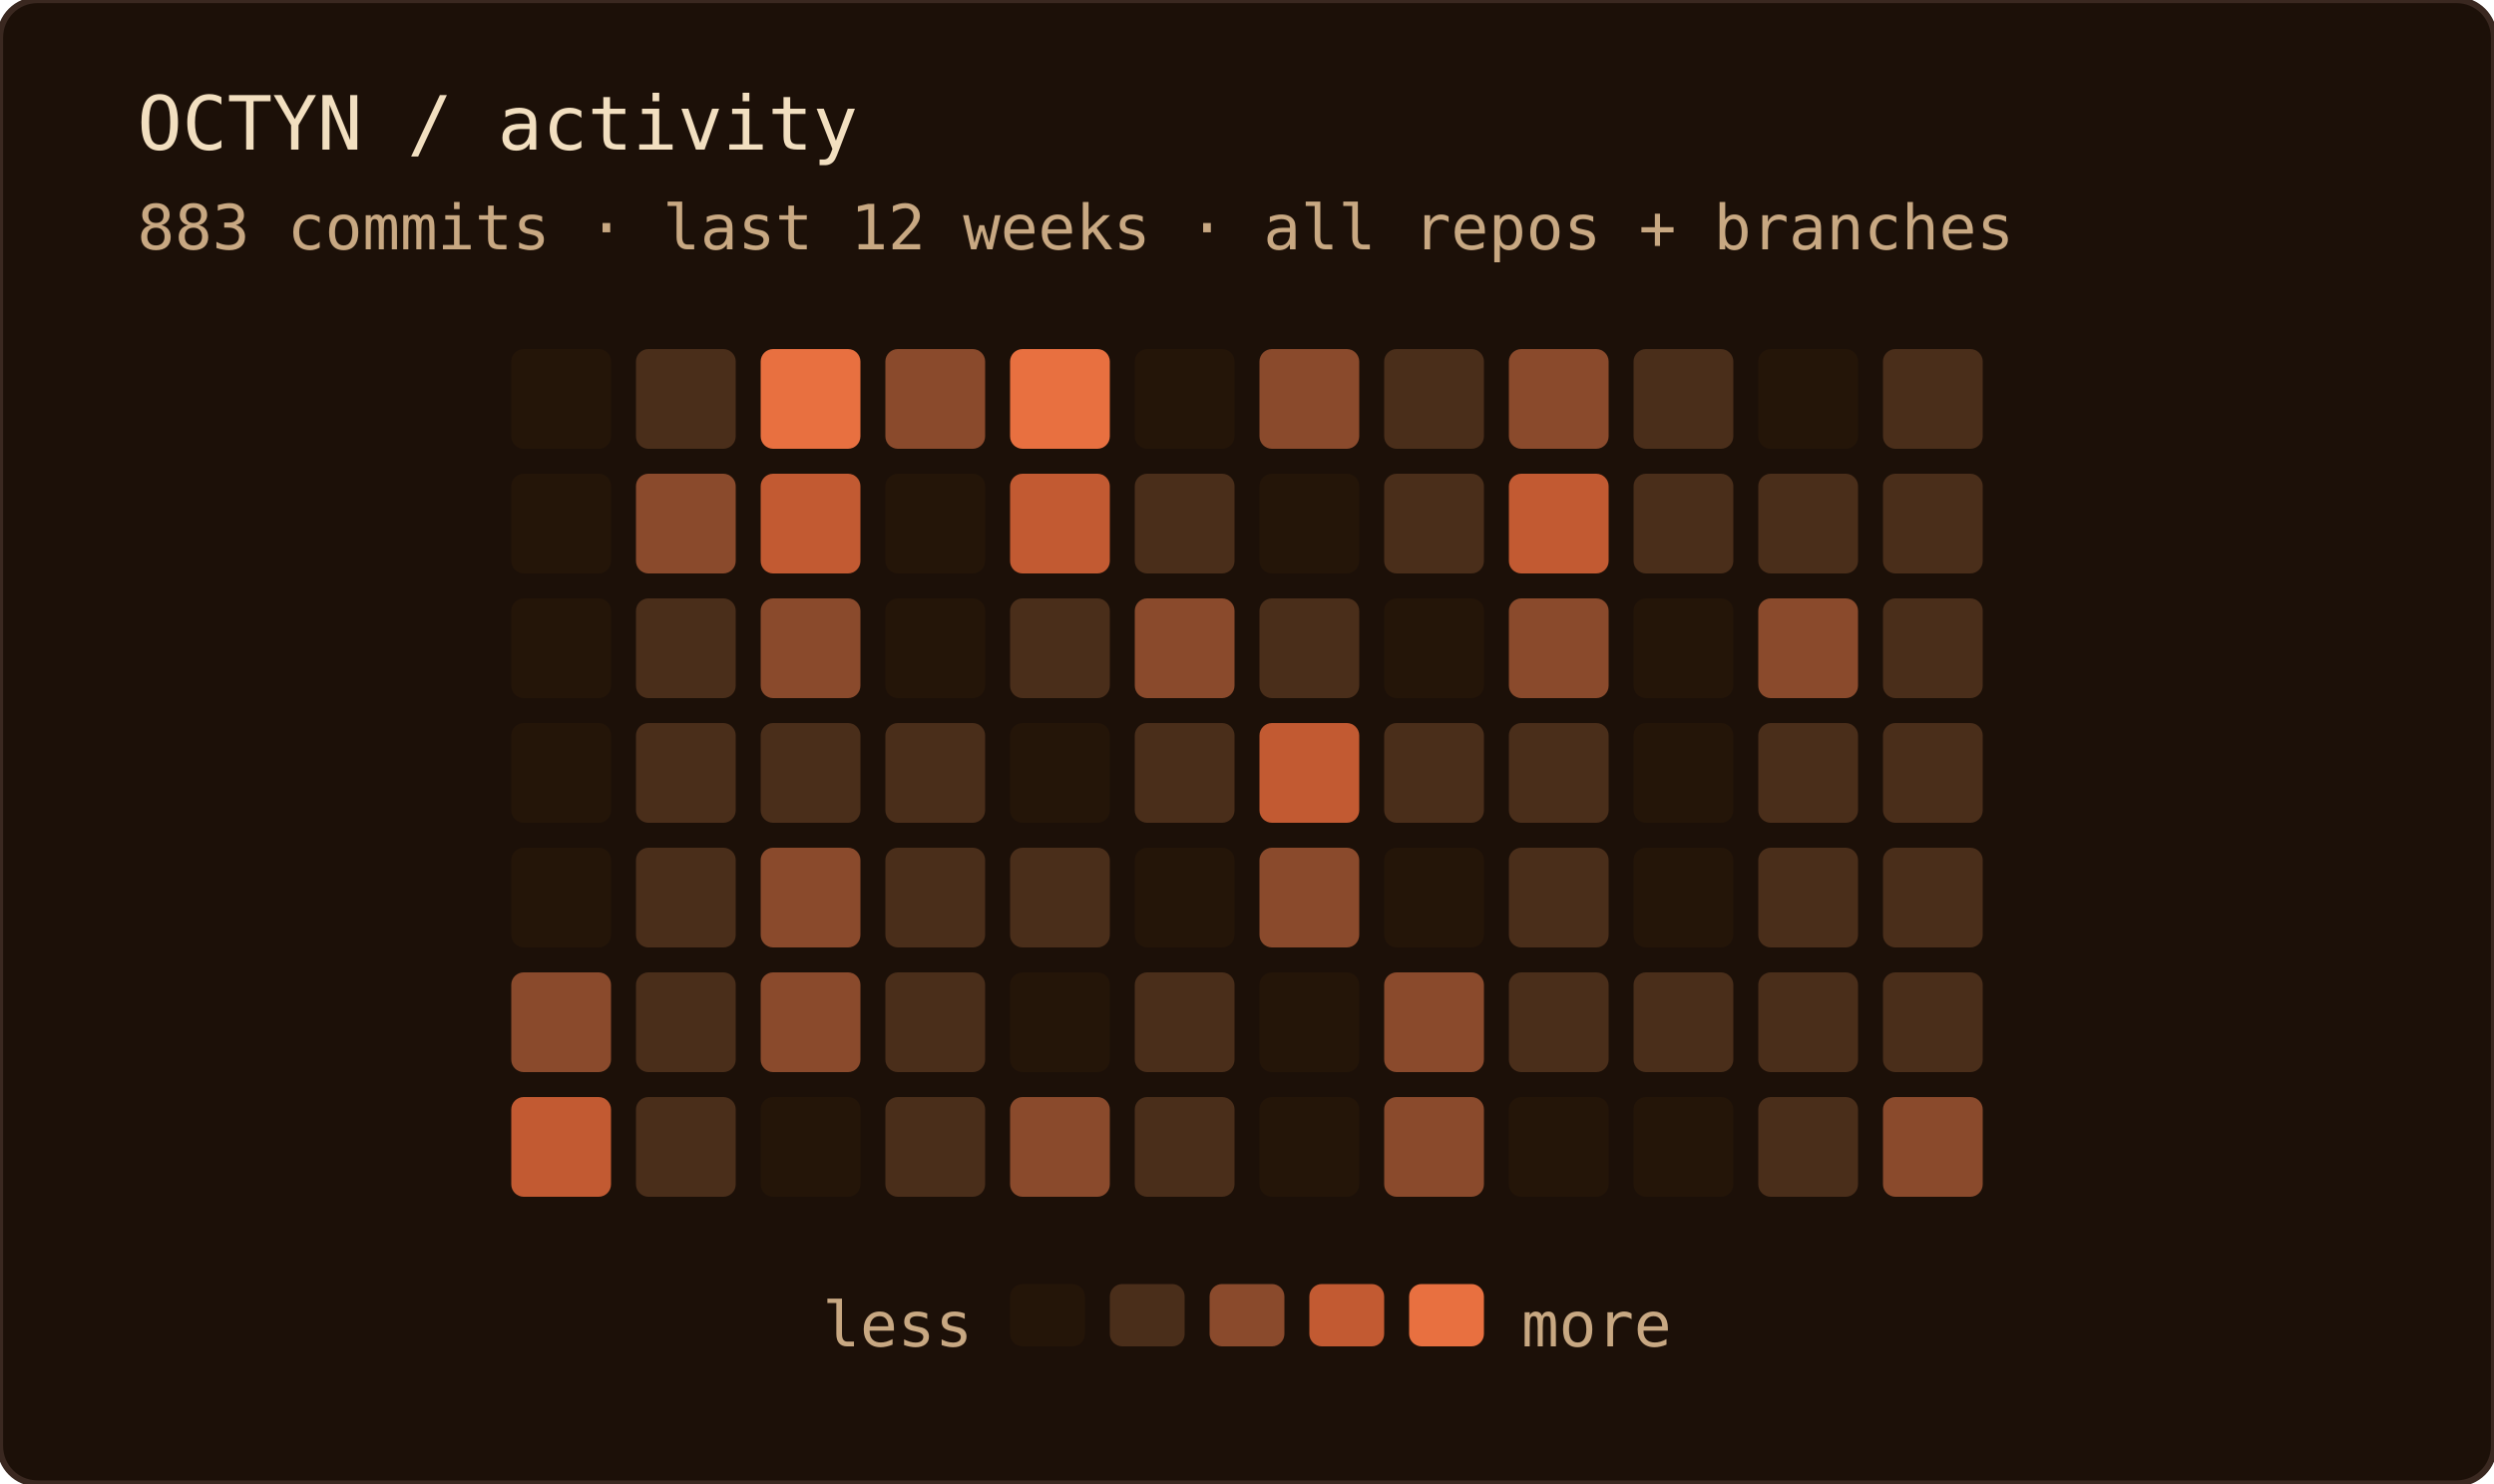
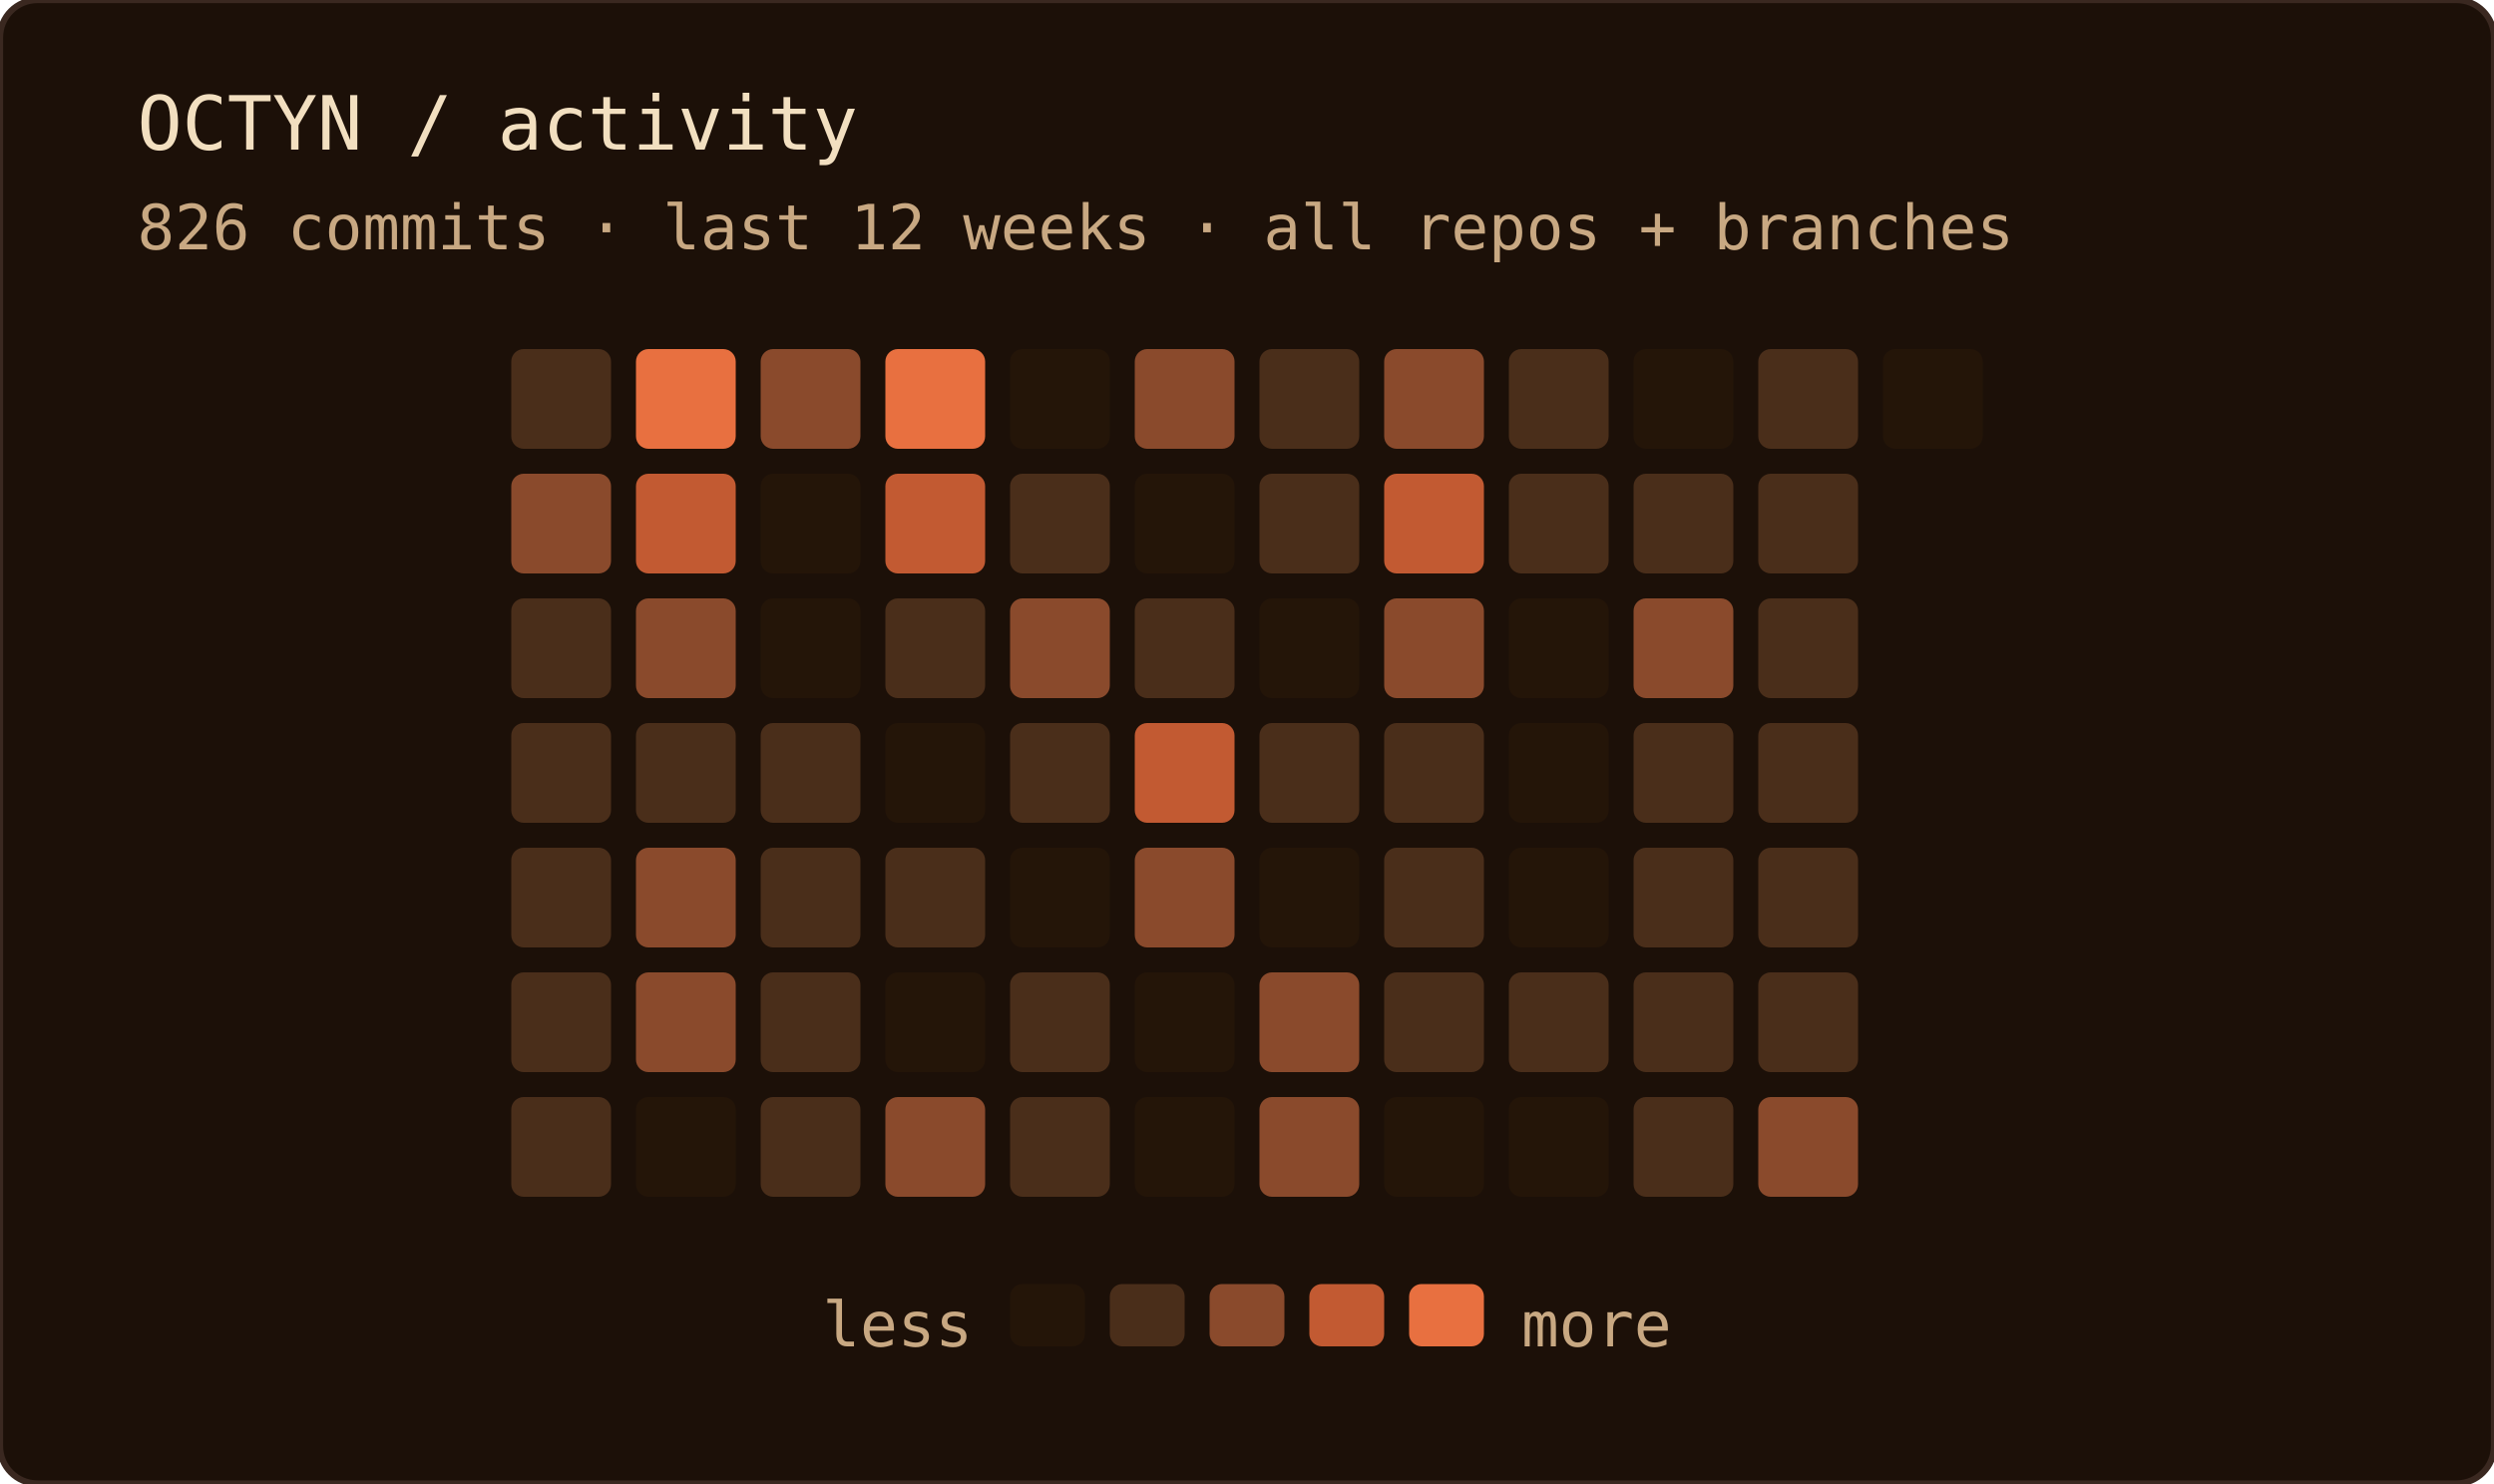
<svg xmlns="http://www.w3.org/2000/svg" width="400" height="238" role="img" aria-label="OCTYN commit activity — last 12 weeks · all repos + branches">
  <rect width="100%" height="100%" rx="6" fill="#1c1008" />
  <rect width="100%" height="100%" rx="6" fill="none" stroke="#3a2820" stroke-width="1" />
  <text x="22" y="24" font-family="'JetBrains Mono', 'Fira Code', ui-monospace, SFMono-Regular, Menlo, monospace" font-size="12" fill="#f2dfc0">OCTYN / activity</text>
-   <text x="22" y="40" font-family="'JetBrains Mono', 'Fira Code', ui-monospace, SFMono-Regular, Menlo, monospace" font-size="10" fill="#c8a882">883 commits · last 12 weeks · all repos + branches</text>
-   <rect x="82" y="56" width="16" height="16" rx="2" fill="#241508" />
-   <rect x="82" y="76" width="16" height="16" rx="2" fill="#241508" />
-   <rect x="82" y="96" width="16" height="16" rx="2" fill="#241508" />
-   <rect x="82" y="116" width="16" height="16" rx="2" fill="#241508" />
-   <rect x="82" y="136" width="16" height="16" rx="2" fill="#241508" />
-   <rect x="82" y="156" width="16" height="16" rx="2" fill="#8a4a2c" />
-   <rect x="82" y="176" width="16" height="16" rx="2" fill="#c25a32" />
-   <rect x="102" y="56" width="16" height="16" rx="2" fill="#4a2e1a" />
-   <rect x="102" y="76" width="16" height="16" rx="2" fill="#8a4a2c" />
-   <rect x="102" y="96" width="16" height="16" rx="2" fill="#4a2e1a" />
+   <text x="22" y="40" font-family="'JetBrains Mono', 'Fira Code', ui-monospace, SFMono-Regular, Menlo, monospace" font-size="10" fill="#c8a882">826 commits · last 12 weeks · all repos + branches</text>
+   <rect x="82" y="56" width="16" height="16" rx="2" fill="#4a2e1a" />
+   <rect x="82" y="76" width="16" height="16" rx="2" fill="#8a4a2c" />
+   <rect x="82" y="96" width="16" height="16" rx="2" fill="#4a2e1a" />
+   <rect x="82" y="116" width="16" height="16" rx="2" fill="#4a2e1a" />
+   <rect x="82" y="136" width="16" height="16" rx="2" fill="#4a2e1a" />
+   <rect x="82" y="156" width="16" height="16" rx="2" fill="#4a2e1a" />
+   <rect x="82" y="176" width="16" height="16" rx="2" fill="#4a2e1a" />
+   <rect x="102" y="56" width="16" height="16" rx="2" fill="#e87040" />
+   <rect x="102" y="76" width="16" height="16" rx="2" fill="#c25a32" />
+   <rect x="102" y="96" width="16" height="16" rx="2" fill="#8a4a2c" />
  <rect x="102" y="116" width="16" height="16" rx="2" fill="#4a2e1a" />
-   <rect x="102" y="136" width="16" height="16" rx="2" fill="#4a2e1a" />
-   <rect x="102" y="156" width="16" height="16" rx="2" fill="#4a2e1a" />
-   <rect x="102" y="176" width="16" height="16" rx="2" fill="#4a2e1a" />
-   <rect x="122" y="56" width="16" height="16" rx="2" fill="#e87040" />
-   <rect x="122" y="76" width="16" height="16" rx="2" fill="#c25a32" />
-   <rect x="122" y="96" width="16" height="16" rx="2" fill="#8a4a2c" />
+   <rect x="102" y="136" width="16" height="16" rx="2" fill="#8a4a2c" />
+   <rect x="102" y="156" width="16" height="16" rx="2" fill="#8a4a2c" />
+   <rect x="102" y="176" width="16" height="16" rx="2" fill="#241508" />
+   <rect x="122" y="56" width="16" height="16" rx="2" fill="#8a4a2c" />
+   <rect x="122" y="76" width="16" height="16" rx="2" fill="#241508" />
+   <rect x="122" y="96" width="16" height="16" rx="2" fill="#241508" />
  <rect x="122" y="116" width="16" height="16" rx="2" fill="#4a2e1a" />
-   <rect x="122" y="136" width="16" height="16" rx="2" fill="#8a4a2c" />
-   <rect x="122" y="156" width="16" height="16" rx="2" fill="#8a4a2c" />
-   <rect x="122" y="176" width="16" height="16" rx="2" fill="#241508" />
-   <rect x="142" y="56" width="16" height="16" rx="2" fill="#8a4a2c" />
-   <rect x="142" y="76" width="16" height="16" rx="2" fill="#241508" />
-   <rect x="142" y="96" width="16" height="16" rx="2" fill="#241508" />
-   <rect x="142" y="116" width="16" height="16" rx="2" fill="#4a2e1a" />
+   <rect x="122" y="136" width="16" height="16" rx="2" fill="#4a2e1a" />
+   <rect x="122" y="156" width="16" height="16" rx="2" fill="#4a2e1a" />
+   <rect x="122" y="176" width="16" height="16" rx="2" fill="#4a2e1a" />
+   <rect x="142" y="56" width="16" height="16" rx="2" fill="#e87040" />
+   <rect x="142" y="76" width="16" height="16" rx="2" fill="#c25a32" />
+   <rect x="142" y="96" width="16" height="16" rx="2" fill="#4a2e1a" />
+   <rect x="142" y="116" width="16" height="16" rx="2" fill="#241508" />
  <rect x="142" y="136" width="16" height="16" rx="2" fill="#4a2e1a" />
-   <rect x="142" y="156" width="16" height="16" rx="2" fill="#4a2e1a" />
-   <rect x="142" y="176" width="16" height="16" rx="2" fill="#4a2e1a" />
-   <rect x="162" y="56" width="16" height="16" rx="2" fill="#e87040" />
-   <rect x="162" y="76" width="16" height="16" rx="2" fill="#c25a32" />
-   <rect x="162" y="96" width="16" height="16" rx="2" fill="#4a2e1a" />
-   <rect x="162" y="116" width="16" height="16" rx="2" fill="#241508" />
-   <rect x="162" y="136" width="16" height="16" rx="2" fill="#4a2e1a" />
-   <rect x="162" y="156" width="16" height="16" rx="2" fill="#241508" />
-   <rect x="162" y="176" width="16" height="16" rx="2" fill="#8a4a2c" />
-   <rect x="182" y="56" width="16" height="16" rx="2" fill="#241508" />
-   <rect x="182" y="76" width="16" height="16" rx="2" fill="#4a2e1a" />
-   <rect x="182" y="96" width="16" height="16" rx="2" fill="#8a4a2c" />
-   <rect x="182" y="116" width="16" height="16" rx="2" fill="#4a2e1a" />
-   <rect x="182" y="136" width="16" height="16" rx="2" fill="#241508" />
-   <rect x="182" y="156" width="16" height="16" rx="2" fill="#4a2e1a" />
-   <rect x="182" y="176" width="16" height="16" rx="2" fill="#4a2e1a" />
-   <rect x="202" y="56" width="16" height="16" rx="2" fill="#8a4a2c" />
-   <rect x="202" y="76" width="16" height="16" rx="2" fill="#241508" />
-   <rect x="202" y="96" width="16" height="16" rx="2" fill="#4a2e1a" />
-   <rect x="202" y="116" width="16" height="16" rx="2" fill="#c25a32" />
-   <rect x="202" y="136" width="16" height="16" rx="2" fill="#8a4a2c" />
-   <rect x="202" y="156" width="16" height="16" rx="2" fill="#241508" />
-   <rect x="202" y="176" width="16" height="16" rx="2" fill="#241508" />
-   <rect x="222" y="56" width="16" height="16" rx="2" fill="#4a2e1a" />
-   <rect x="222" y="76" width="16" height="16" rx="2" fill="#4a2e1a" />
-   <rect x="222" y="96" width="16" height="16" rx="2" fill="#241508" />
+   <rect x="142" y="156" width="16" height="16" rx="2" fill="#241508" />
+   <rect x="142" y="176" width="16" height="16" rx="2" fill="#8a4a2c" />
+   <rect x="162" y="56" width="16" height="16" rx="2" fill="#241508" />
+   <rect x="162" y="76" width="16" height="16" rx="2" fill="#4a2e1a" />
+   <rect x="162" y="96" width="16" height="16" rx="2" fill="#8a4a2c" />
+   <rect x="162" y="116" width="16" height="16" rx="2" fill="#4a2e1a" />
+   <rect x="162" y="136" width="16" height="16" rx="2" fill="#241508" />
+   <rect x="162" y="156" width="16" height="16" rx="2" fill="#4a2e1a" />
+   <rect x="162" y="176" width="16" height="16" rx="2" fill="#4a2e1a" />
+   <rect x="182" y="56" width="16" height="16" rx="2" fill="#8a4a2c" />
+   <rect x="182" y="76" width="16" height="16" rx="2" fill="#241508" />
+   <rect x="182" y="96" width="16" height="16" rx="2" fill="#4a2e1a" />
+   <rect x="182" y="116" width="16" height="16" rx="2" fill="#c25a32" />
+   <rect x="182" y="136" width="16" height="16" rx="2" fill="#8a4a2c" />
+   <rect x="182" y="156" width="16" height="16" rx="2" fill="#241508" />
+   <rect x="182" y="176" width="16" height="16" rx="2" fill="#241508" />
+   <rect x="202" y="56" width="16" height="16" rx="2" fill="#4a2e1a" />
+   <rect x="202" y="76" width="16" height="16" rx="2" fill="#4a2e1a" />
+   <rect x="202" y="96" width="16" height="16" rx="2" fill="#241508" />
+   <rect x="202" y="116" width="16" height="16" rx="2" fill="#4a2e1a" />
+   <rect x="202" y="136" width="16" height="16" rx="2" fill="#241508" />
+   <rect x="202" y="156" width="16" height="16" rx="2" fill="#8a4a2c" />
+   <rect x="202" y="176" width="16" height="16" rx="2" fill="#8a4a2c" />
+   <rect x="222" y="56" width="16" height="16" rx="2" fill="#8a4a2c" />
+   <rect x="222" y="76" width="16" height="16" rx="2" fill="#c25a32" />
+   <rect x="222" y="96" width="16" height="16" rx="2" fill="#8a4a2c" />
  <rect x="222" y="116" width="16" height="16" rx="2" fill="#4a2e1a" />
-   <rect x="222" y="136" width="16" height="16" rx="2" fill="#241508" />
-   <rect x="222" y="156" width="16" height="16" rx="2" fill="#8a4a2c" />
-   <rect x="222" y="176" width="16" height="16" rx="2" fill="#8a4a2c" />
-   <rect x="242" y="56" width="16" height="16" rx="2" fill="#8a4a2c" />
-   <rect x="242" y="76" width="16" height="16" rx="2" fill="#c25a32" />
-   <rect x="242" y="96" width="16" height="16" rx="2" fill="#8a4a2c" />
-   <rect x="242" y="116" width="16" height="16" rx="2" fill="#4a2e1a" />
-   <rect x="242" y="136" width="16" height="16" rx="2" fill="#4a2e1a" />
+   <rect x="222" y="136" width="16" height="16" rx="2" fill="#4a2e1a" />
+   <rect x="222" y="156" width="16" height="16" rx="2" fill="#4a2e1a" />
+   <rect x="222" y="176" width="16" height="16" rx="2" fill="#241508" />
+   <rect x="242" y="56" width="16" height="16" rx="2" fill="#4a2e1a" />
+   <rect x="242" y="76" width="16" height="16" rx="2" fill="#4a2e1a" />
+   <rect x="242" y="96" width="16" height="16" rx="2" fill="#241508" />
+   <rect x="242" y="116" width="16" height="16" rx="2" fill="#241508" />
+   <rect x="242" y="136" width="16" height="16" rx="2" fill="#241508" />
  <rect x="242" y="156" width="16" height="16" rx="2" fill="#4a2e1a" />
  <rect x="242" y="176" width="16" height="16" rx="2" fill="#241508" />
-   <rect x="262" y="56" width="16" height="16" rx="2" fill="#4a2e1a" />
+   <rect x="262" y="56" width="16" height="16" rx="2" fill="#241508" />
  <rect x="262" y="76" width="16" height="16" rx="2" fill="#4a2e1a" />
-   <rect x="262" y="96" width="16" height="16" rx="2" fill="#241508" />
-   <rect x="262" y="116" width="16" height="16" rx="2" fill="#241508" />
-   <rect x="262" y="136" width="16" height="16" rx="2" fill="#241508" />
+   <rect x="262" y="96" width="16" height="16" rx="2" fill="#8a4a2c" />
+   <rect x="262" y="116" width="16" height="16" rx="2" fill="#4a2e1a" />
+   <rect x="262" y="136" width="16" height="16" rx="2" fill="#4a2e1a" />
  <rect x="262" y="156" width="16" height="16" rx="2" fill="#4a2e1a" />
-   <rect x="262" y="176" width="16" height="16" rx="2" fill="#241508" />
-   <rect x="282" y="56" width="16" height="16" rx="2" fill="#241508" />
+   <rect x="262" y="176" width="16" height="16" rx="2" fill="#4a2e1a" />
+   <rect x="282" y="56" width="16" height="16" rx="2" fill="#4a2e1a" />
  <rect x="282" y="76" width="16" height="16" rx="2" fill="#4a2e1a" />
-   <rect x="282" y="96" width="16" height="16" rx="2" fill="#8a4a2c" />
+   <rect x="282" y="96" width="16" height="16" rx="2" fill="#4a2e1a" />
  <rect x="282" y="116" width="16" height="16" rx="2" fill="#4a2e1a" />
  <rect x="282" y="136" width="16" height="16" rx="2" fill="#4a2e1a" />
  <rect x="282" y="156" width="16" height="16" rx="2" fill="#4a2e1a" />
-   <rect x="282" y="176" width="16" height="16" rx="2" fill="#4a2e1a" />
-   <rect x="302" y="56" width="16" height="16" rx="2" fill="#4a2e1a" />
-   <rect x="302" y="76" width="16" height="16" rx="2" fill="#4a2e1a" />
-   <rect x="302" y="96" width="16" height="16" rx="2" fill="#4a2e1a" />
-   <rect x="302" y="116" width="16" height="16" rx="2" fill="#4a2e1a" />
-   <rect x="302" y="136" width="16" height="16" rx="2" fill="#4a2e1a" />
-   <rect x="302" y="156" width="16" height="16" rx="2" fill="#4a2e1a" />
-   <rect x="302" y="176" width="16" height="16" rx="2" fill="#8a4a2c" />
+   <rect x="282" y="176" width="16" height="16" rx="2" fill="#8a4a2c" />
+   <rect x="302" y="56" width="16" height="16" rx="2" fill="#241508" />
  <text x="156" y="216" text-anchor="end" font-family="'JetBrains Mono', 'Fira Code', ui-monospace, SFMono-Regular, Menlo, monospace" font-size="10" fill="#c8a882">less</text>
  <rect x="162" y="206" width="12" height="10" rx="2" fill="#241508" />
  <rect x="178" y="206" width="12" height="10" rx="2" fill="#4a2e1a" />
  <rect x="194" y="206" width="12" height="10" rx="2" fill="#8a4a2c" />
  <rect x="210" y="206" width="12" height="10" rx="2" fill="#c25a32" />
  <rect x="226" y="206" width="12" height="10" rx="2" fill="#e87040" />
  <text x="244" y="216" font-family="'JetBrains Mono', 'Fira Code', ui-monospace, SFMono-Regular, Menlo, monospace" font-size="10" fill="#c8a882">more</text>
</svg>
